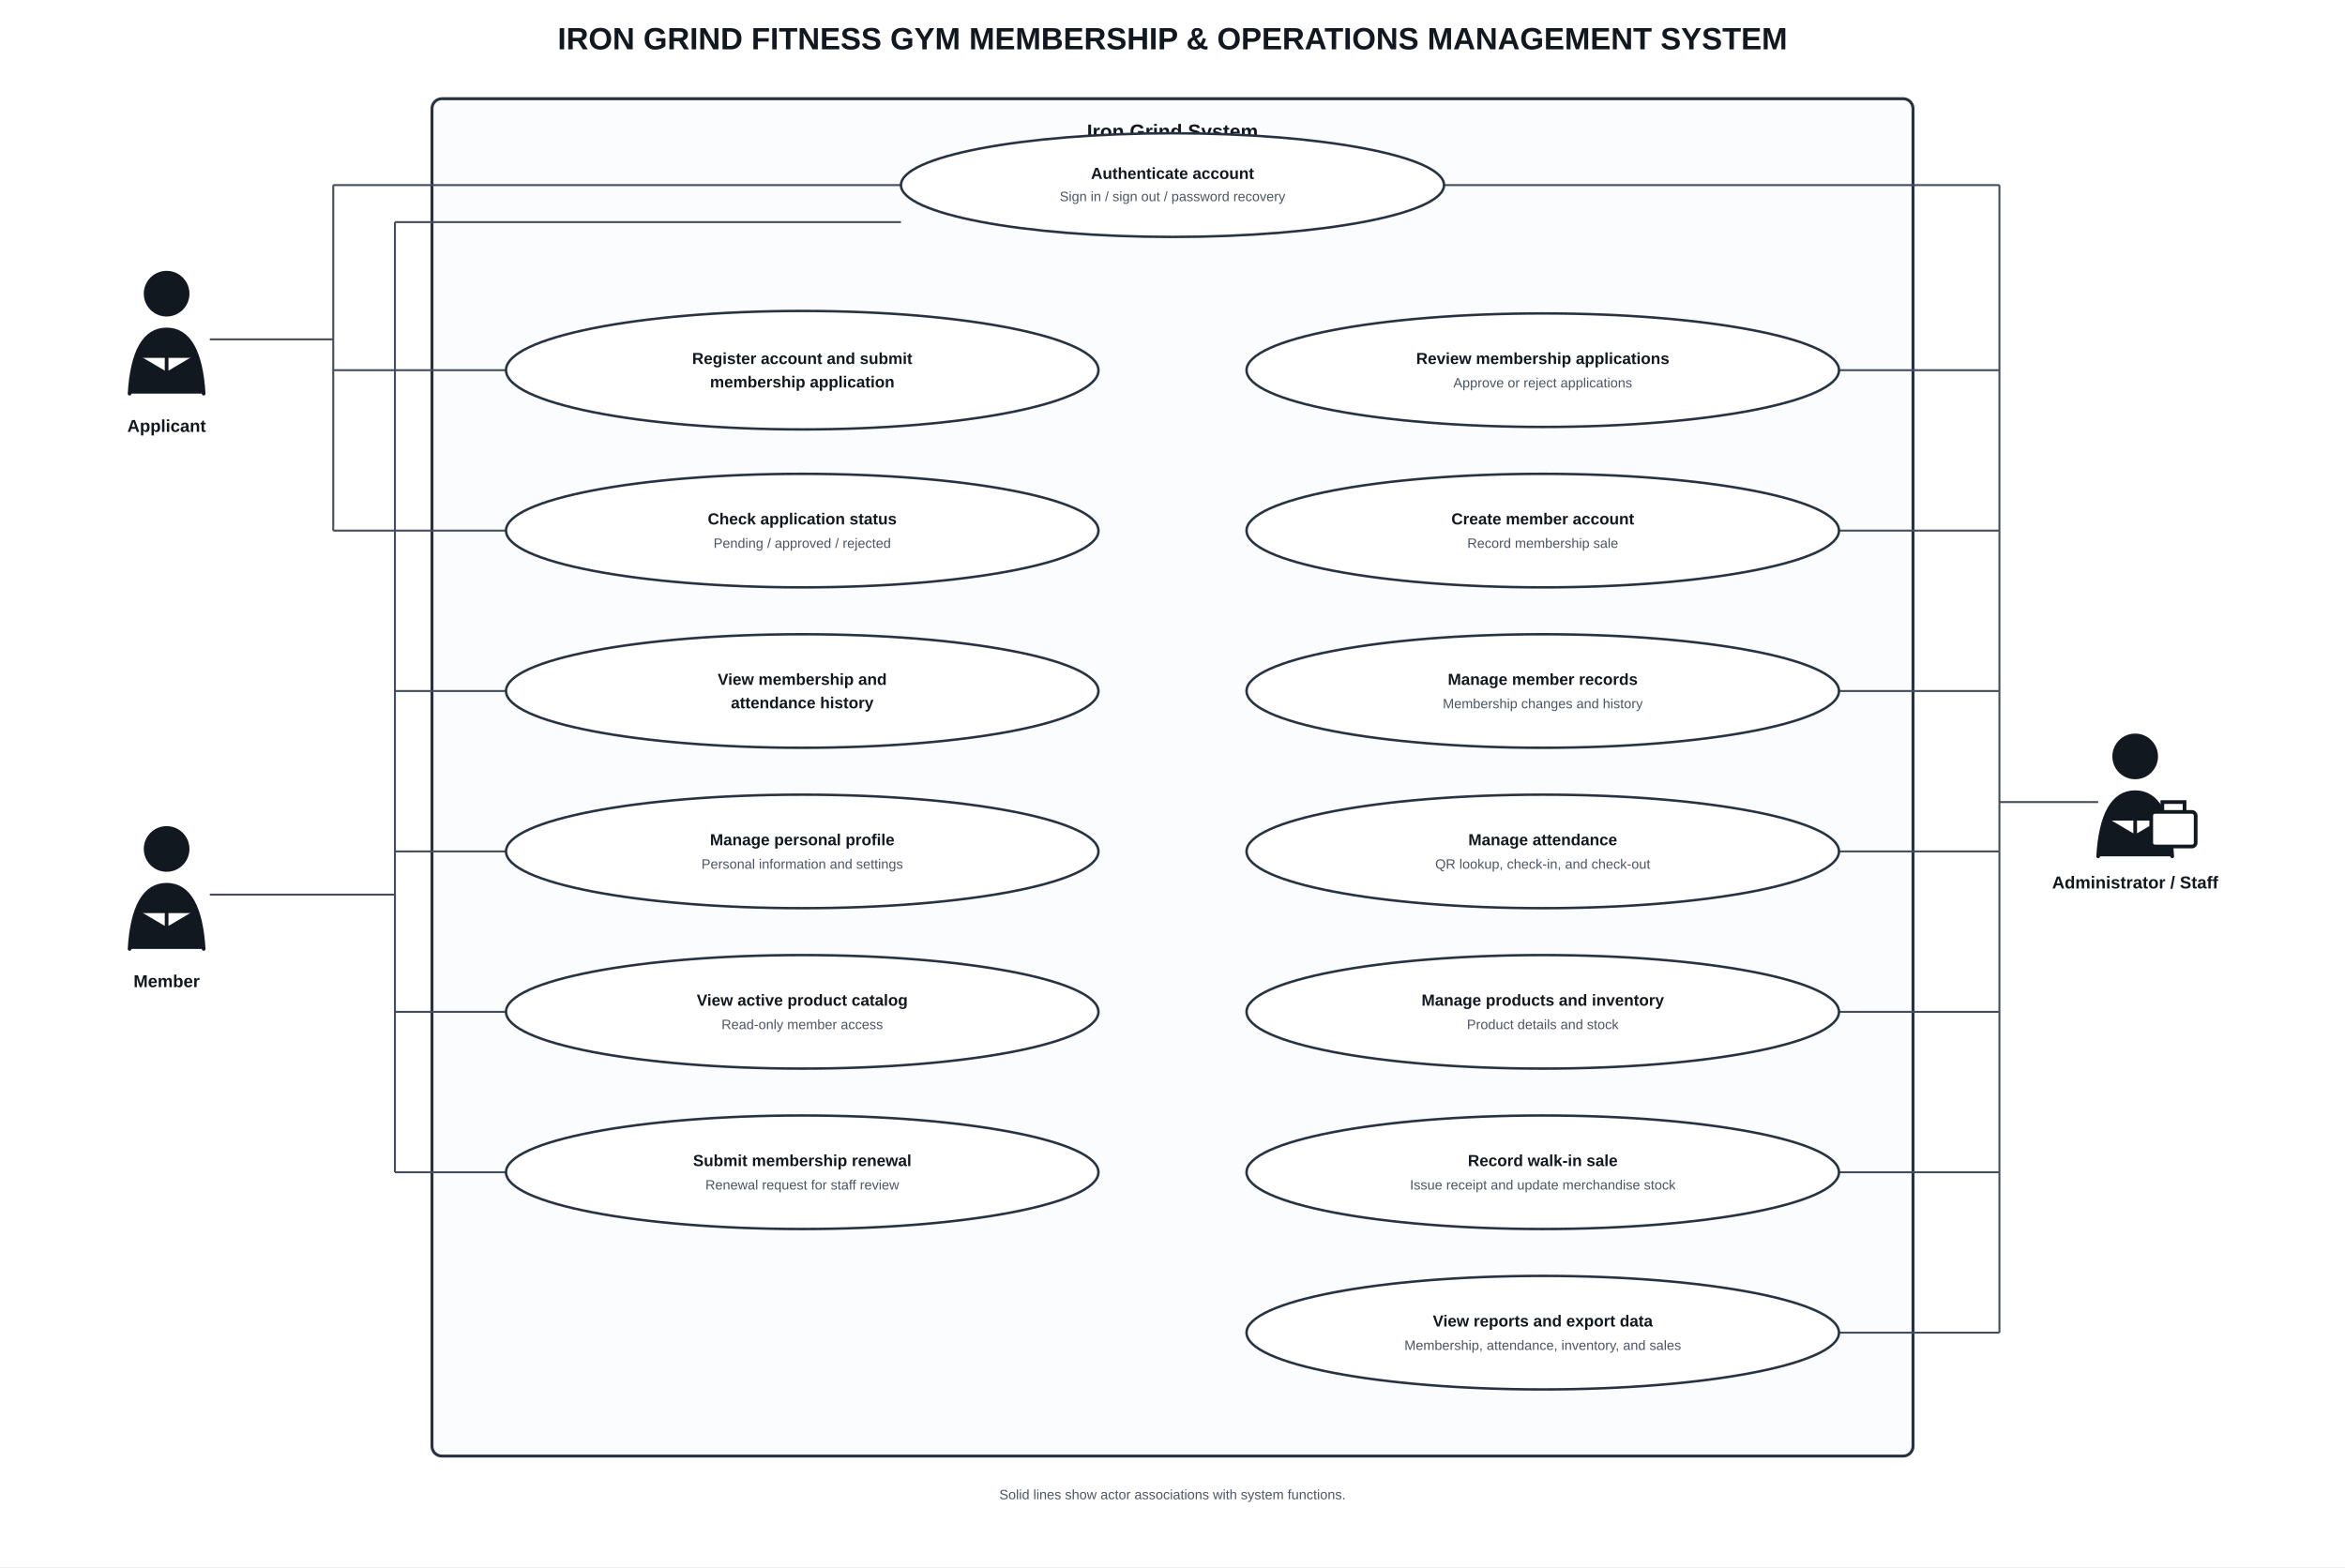
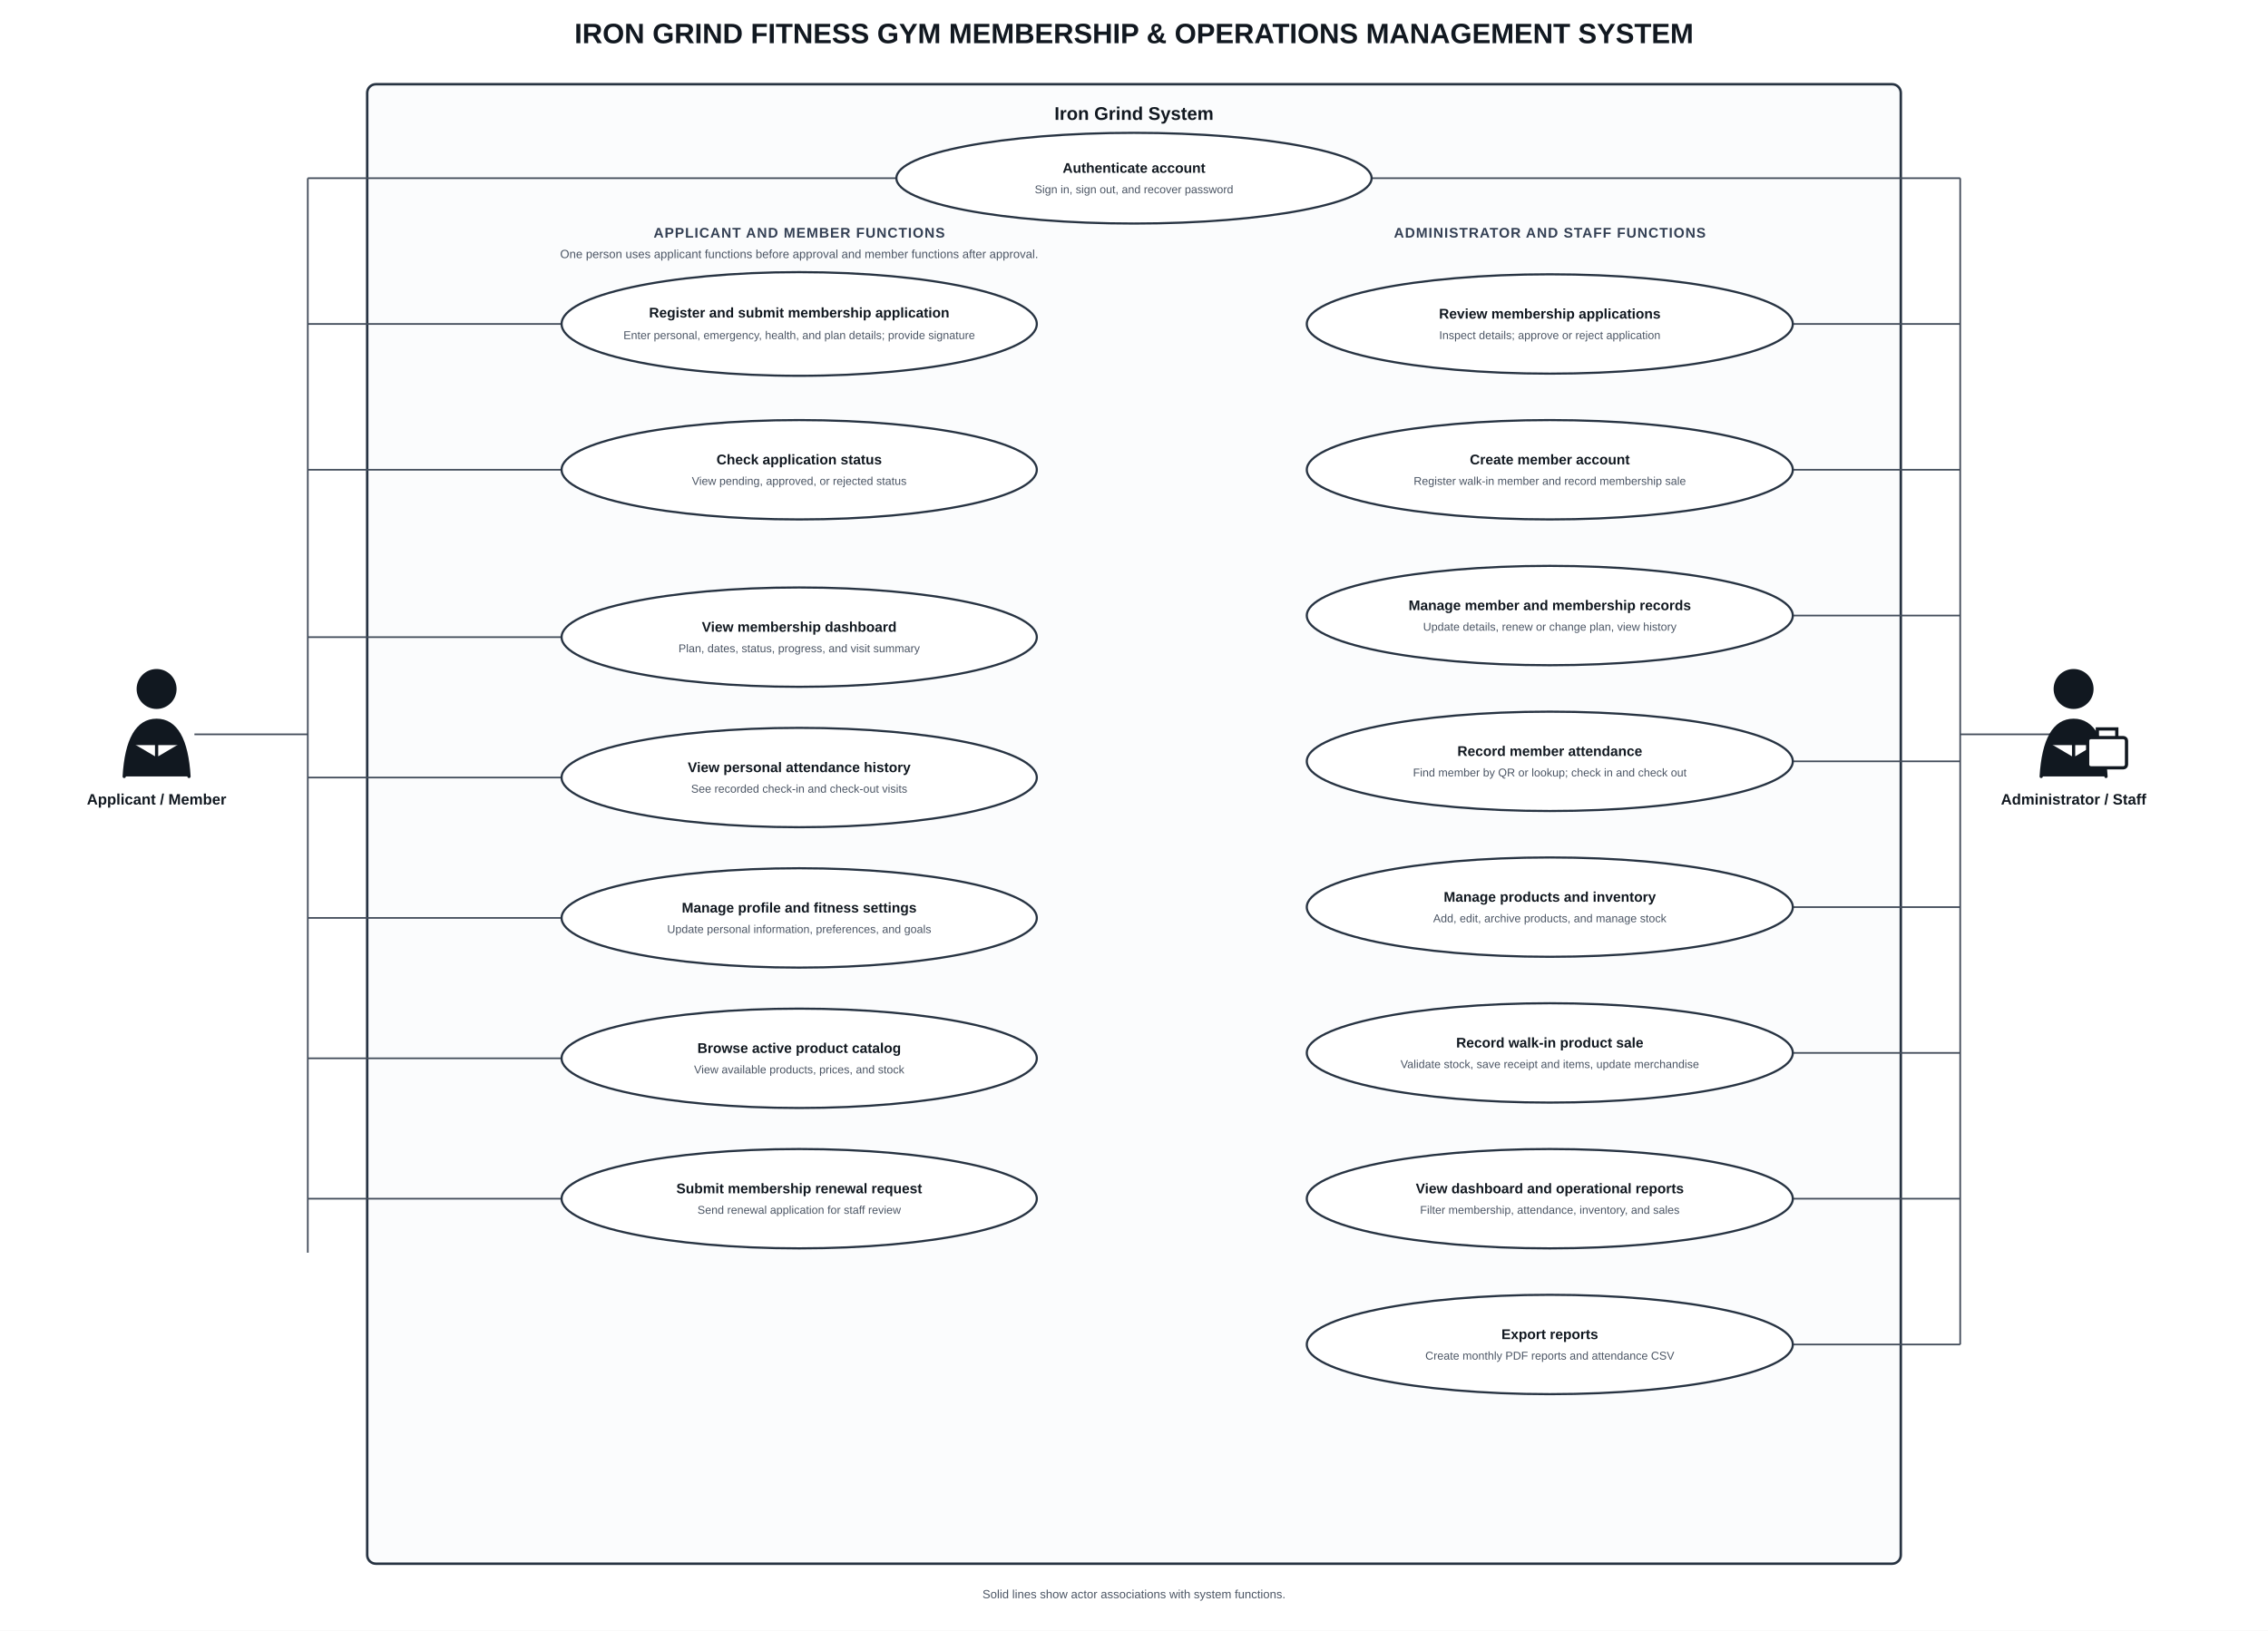
- <svg xmlns="http://www.w3.org/2000/svg" width="1900" height="1270" viewBox="0 0 1900 1270" role="img" aria-labelledby="title desc">
+ <svg xmlns="http://www.w3.org/2000/svg" width="2100" height="1510" viewBox="0 0 2100 1510" role="img" aria-labelledby="title desc">
  <defs>
    <style>
- text{font-family:Arial,Helvetica,sans-serif;fill:#111820}.title{font-size:25px;font-weight:700}.boundary-title{font-size:16px;font-weight:700}.actor-label{font-size:14px;font-weight:700}.usecase{fill:#fff;stroke:#273342;stroke-width:2}.boundary{fill:#fbfcfd;stroke:#273342;stroke-width:2.4}.association{fill:none;stroke:#434d5b;stroke-width:1.6}.case-label{font-size:13px;font-weight:600}.small{font-size:11px;fill:#4b5564}.actor{fill:#111820;stroke:#111820;stroke-width:3;stroke-linecap:round;stroke-linejoin:round}
- </style>
+     text{font-family:Arial,Helvetica,sans-serif;fill:#111820}
+     .title{font-size:26px;font-weight:700}
+     .boundaryTitle{font-size:17px;font-weight:700}
+     .group{font-size:13px;font-weight:700;letter-spacing:.8px;fill:#344054}
+     .actorLabel{font-size:14px;font-weight:700}
+     .caseTitle{font-size:13px;font-weight:700}
+     .caseDetail{font-size:10.5px;fill:#4b5564}
+     .small{font-size:11px;fill:#4b5564}
+     .boundary{fill:#fbfcfd;stroke:#273342;stroke-width:2.3}
+     .usecase{fill:#fff;stroke:#273342;stroke-width:2}
+     .association{fill:none;stroke:#434d5b;stroke-width:1.55}
+     .actor{fill:#111820;stroke:#111820;stroke-width:3;stroke-linecap:round;stroke-linejoin:round}
+   </style>
  </defs>
-   <rect width="1900" height="1270" fill="#fff" />
-   <text x="950" y="40" text-anchor="middle" class="title">IRON GRIND FITNESS GYM MEMBERSHIP &amp; OPERATIONS MANAGEMENT SYSTEM</text>
-   <rect x="350" y="80" width="1200" height="1100" rx="8" class="boundary" />
-   <text x="950" y="112" text-anchor="middle" class="boundary-title">Iron Grind System</text>
-   <path d="M170 275H270M270 150V430M270 150H730M270 300H410M270 430H410" class="association" />
-   <path d="M170 725H320M320 180V950M320 180H730M320 560H410M320 690H410M320 820H410M320 950H410" class="association" />
-   <path d="M1700 650H1620M1620 150V1080M1620 150H1170M1620 300H1490M1620 430H1490M1620 560H1490M1620 690H1490M1620 820H1490M1620 950H1490M1620 1080H1490" class="association" />
-   <ellipse cx="950" cy="150" rx="220" ry="42" class="usecase" />
-   <text x="950" y="145" text-anchor="middle" class="case-label">Authenticate account</text>
-   <text x="950" y="163" text-anchor="middle" class="small">Sign in / sign out / password recovery</text>
-   <ellipse cx="650" cy="300" rx="240" ry="48" class="usecase" />
-   <text x="650" y="295" text-anchor="middle" class="case-label">Register account and submit</text>
-   <text x="650" y="314" text-anchor="middle" class="case-label">membership application</text>
-   <ellipse cx="650" cy="430" rx="240" ry="46" class="usecase" />
-   <text x="650" y="425" text-anchor="middle" class="case-label">Check application status</text>
-   <text x="650" y="444" text-anchor="middle" class="small">Pending / approved / rejected</text>
-   <ellipse cx="650" cy="560" rx="240" ry="46" class="usecase" />
-   <text x="650" y="555" text-anchor="middle" class="case-label">View membership and</text>
-   <text x="650" y="574" text-anchor="middle" class="case-label">attendance history</text>
-   <ellipse cx="650" cy="690" rx="240" ry="46" class="usecase" />
-   <text x="650" y="685" text-anchor="middle" class="case-label">Manage personal profile</text>
-   <text x="650" y="704" text-anchor="middle" class="small">Personal information and settings</text>
-   <ellipse cx="650" cy="820" rx="240" ry="46" class="usecase" />
-   <text x="650" y="815" text-anchor="middle" class="case-label">View active product catalog</text>
-   <text x="650" y="834" text-anchor="middle" class="small">Read-only member access</text>
-   <ellipse cx="650" cy="950" rx="240" ry="46" class="usecase" />
-   <text x="650" y="945" text-anchor="middle" class="case-label">Submit membership renewal</text>
-   <text x="650" y="964" text-anchor="middle" class="small">Renewal request for staff review</text>
-   <ellipse cx="1250" cy="300" rx="240" ry="46" class="usecase" />
-   <text x="1250" y="295" text-anchor="middle" class="case-label">Review membership applications</text>
-   <text x="1250" y="314" text-anchor="middle" class="small">Approve or reject applications</text>
-   <ellipse cx="1250" cy="430" rx="240" ry="46" class="usecase" />
-   <text x="1250" y="425" text-anchor="middle" class="case-label">Create member account</text>
-   <text x="1250" y="444" text-anchor="middle" class="small">Record membership sale</text>
-   <ellipse cx="1250" cy="560" rx="240" ry="46" class="usecase" />
-   <text x="1250" y="555" text-anchor="middle" class="case-label">Manage member records</text>
-   <text x="1250" y="574" text-anchor="middle" class="small">Membership changes and history</text>
-   <ellipse cx="1250" cy="690" rx="240" ry="46" class="usecase" />
-   <text x="1250" y="685" text-anchor="middle" class="case-label">Manage attendance</text>
-   <text x="1250" y="704" text-anchor="middle" class="small">QR lookup, check-in, and check-out</text>
-   <ellipse cx="1250" cy="820" rx="240" ry="46" class="usecase" />
-   <text x="1250" y="815" text-anchor="middle" class="case-label">Manage products and inventory</text>
-   <text x="1250" y="834" text-anchor="middle" class="small">Product details and stock</text>
-   <ellipse cx="1250" cy="950" rx="240" ry="46" class="usecase" />
-   <text x="1250" y="945" text-anchor="middle" class="case-label">Record walk-in sale</text>
-   <text x="1250" y="964" text-anchor="middle" class="small">Issue receipt and update merchandise stock</text>
-   <ellipse cx="1250" cy="1080" rx="240" ry="46" class="usecase" />
-   <text x="1250" y="1075" text-anchor="middle" class="case-label">View reports and export data</text>
-   <text x="1250" y="1094" text-anchor="middle" class="small">Membership, attendance, inventory, and sales</text>
-   <g transform="translate(100 220)">
+   <rect width="2100" height="1510" fill="#fff" />
+   <text x="1050" y="40" text-anchor="middle" class="title">IRON GRIND FITNESS GYM MEMBERSHIP &amp; OPERATIONS MANAGEMENT SYSTEM</text>
+   <rect x="340" y="78" width="1420" height="1370" rx="8" class="boundary" />
+   <text x="1050" y="111" text-anchor="middle" class="boundaryTitle">Iron Grind System</text>
+   <path d="M180 680H285M285 165V1160M285 165H830M285 300H520M285 435H520M285 590H520M285 720H520M285 850H520M285 980H520M285 1110H520" class="association" />
+   <path d="M1920 680H1815M1815 165V1245M1815 165H1270M1815 300H1660M1815 435H1660M1815 570H1660M1815 705H1660M1815 840H1660M1815 975H1660M1815 1110H1660M1815 1245H1660" class="association" />
+   <ellipse cx="1050" cy="165" rx="220" ry="42" class="usecase" />
+   <text x="1050" y="160" text-anchor="middle" class="caseTitle">Authenticate account</text>
+   <text x="1050" y="179" text-anchor="middle" class="caseDetail">Sign in, sign out, and recover password</text>
+   <text x="740" y="220" text-anchor="middle" class="group">APPLICANT AND MEMBER FUNCTIONS</text>
+   <text x="740" y="239" text-anchor="middle" class="small">One person uses applicant functions before approval and member functions after approval.</text>
+   <ellipse cx="740" cy="300" rx="220" ry="48" class="usecase" />
+   <text x="740" y="294" text-anchor="middle" class="caseTitle">Register and submit membership application</text>
+   <text x="740" y="314" text-anchor="middle" class="caseDetail">Enter personal, emergency, health, and plan details; provide signature</text>
+   <ellipse cx="740" cy="435" rx="220" ry="46" class="usecase" />
+   <text x="740" y="430" text-anchor="middle" class="caseTitle">Check application status</text>
+   <text x="740" y="449" text-anchor="middle" class="caseDetail">View pending, approved, or rejected status</text>
+   <ellipse cx="740" cy="590" rx="220" ry="46" class="usecase" />
+   <text x="740" y="585" text-anchor="middle" class="caseTitle">View membership dashboard</text>
+   <text x="740" y="604" text-anchor="middle" class="caseDetail">Plan, dates, status, progress, and visit summary</text>
+   <ellipse cx="740" cy="720" rx="220" ry="46" class="usecase" />
+   <text x="740" y="715" text-anchor="middle" class="caseTitle">View personal attendance history</text>
+   <text x="740" y="734" text-anchor="middle" class="caseDetail">See recorded check-in and check-out visits</text>
+   <ellipse cx="740" cy="850" rx="220" ry="46" class="usecase" />
+   <text x="740" y="845" text-anchor="middle" class="caseTitle">Manage profile and fitness settings</text>
+   <text x="740" y="864" text-anchor="middle" class="caseDetail">Update personal information, preferences, and goals</text>
+   <ellipse cx="740" cy="980" rx="220" ry="46" class="usecase" />
+   <text x="740" y="975" text-anchor="middle" class="caseTitle">Browse active product catalog</text>
+   <text x="740" y="994" text-anchor="middle" class="caseDetail">View available products, prices, and stock</text>
+   <ellipse cx="740" cy="1110" rx="220" ry="46" class="usecase" />
+   <text x="740" y="1105" text-anchor="middle" class="caseTitle">Submit membership renewal request</text>
+   <text x="740" y="1124" text-anchor="middle" class="caseDetail">Send renewal application for staff review</text>
+   <text x="1435" y="220" text-anchor="middle" class="group">ADMINISTRATOR AND STAFF FUNCTIONS</text>
+   <ellipse cx="1435" cy="300" rx="225" ry="46" class="usecase" />
+   <text x="1435" y="295" text-anchor="middle" class="caseTitle">Review membership applications</text>
+   <text x="1435" y="314" text-anchor="middle" class="caseDetail">Inspect details; approve or reject application</text>
+   <ellipse cx="1435" cy="435" rx="225" ry="46" class="usecase" />
+   <text x="1435" y="430" text-anchor="middle" class="caseTitle">Create member account</text>
+   <text x="1435" y="449" text-anchor="middle" class="caseDetail">Register walk-in member and record membership sale</text>
+   <ellipse cx="1435" cy="570" rx="225" ry="46" class="usecase" />
+   <text x="1435" y="565" text-anchor="middle" class="caseTitle">Manage member and membership records</text>
+   <text x="1435" y="584" text-anchor="middle" class="caseDetail">Update details, renew or change plan, view history</text>
+   <ellipse cx="1435" cy="705" rx="225" ry="46" class="usecase" />
+   <text x="1435" y="700" text-anchor="middle" class="caseTitle">Record member attendance</text>
+   <text x="1435" y="719" text-anchor="middle" class="caseDetail">Find member by QR or lookup; check in and check out</text>
+   <ellipse cx="1435" cy="840" rx="225" ry="46" class="usecase" />
+   <text x="1435" y="835" text-anchor="middle" class="caseTitle">Manage products and inventory</text>
+   <text x="1435" y="854" text-anchor="middle" class="caseDetail">Add, edit, archive products, and manage stock</text>
+   <ellipse cx="1435" cy="975" rx="225" ry="46" class="usecase" />
+   <text x="1435" y="970" text-anchor="middle" class="caseTitle">Record walk-in product sale</text>
+   <text x="1435" y="989" text-anchor="middle" class="caseDetail">Validate stock, save receipt and items, update merchandise</text>
+   <ellipse cx="1435" cy="1110" rx="225" ry="46" class="usecase" />
+   <text x="1435" y="1105" text-anchor="middle" class="caseTitle">View dashboard and operational reports</text>
+   <text x="1435" y="1124" text-anchor="middle" class="caseDetail">Filter membership, attendance, inventory, and sales</text>
+   <ellipse cx="1435" cy="1245" rx="225" ry="46" class="usecase" />
+   <text x="1435" y="1240" text-anchor="middle" class="caseTitle">Export reports</text>
+   <text x="1435" y="1259" text-anchor="middle" class="caseDetail">Create monthly PDF reports and attendance CSV</text>
+   <g transform="translate(110 620)">
    <circle cx="35" cy="18" r="17" class="actor" />
    <path d="M5 99c2-34 12-52 30-52s28 18 30 52M35 49v47M13 70l22 13 22-13" fill="none" class="actor" />
  </g>
-   <text x="135" y="350" text-anchor="middle" class="actor-label">Applicant</text>
-   <g transform="translate(100 670)">
-     <circle cx="35" cy="18" r="17" class="actor" />
-     <path d="M5 99c2-34 12-52 30-52s28 18 30 52M35 49v47M13 70l22 13 22-13" fill="none" class="actor" />
-   </g>
-   <text x="135" y="800" text-anchor="middle" class="actor-label">Member</text>
-   <g transform="translate(1695 595)">
+   <text x="145" y="745" text-anchor="middle" class="actorLabel">Applicant / Member</text>
+   <g transform="translate(1885 620)">
    <circle cx="35" cy="18" r="17" class="actor" />
    <path d="M5 99c2-34 12-52 30-52s28 18 30 52M35 49v47M13 70l22 13 22-13" fill="none" class="actor" />
    <rect x="48" y="63" width="36" height="28" rx="3" fill="#fff" stroke="#111820" stroke-width="3" />
    <path d="M57 63v-8h18v8" fill="none" stroke="#111820" stroke-width="3" />
  </g>
-   <text x="1730" y="720" text-anchor="middle" class="actor-label">Administrator / Staff</text>
-   <text x="950" y="1215" text-anchor="middle" class="small">Solid lines show actor associations with system functions.</text>
+   <text x="1920" y="745" text-anchor="middle" class="actorLabel">Administrator / Staff</text>
+   <text x="1050" y="1480" text-anchor="middle" class="small">Solid lines show actor associations with system functions.</text>
</svg>
